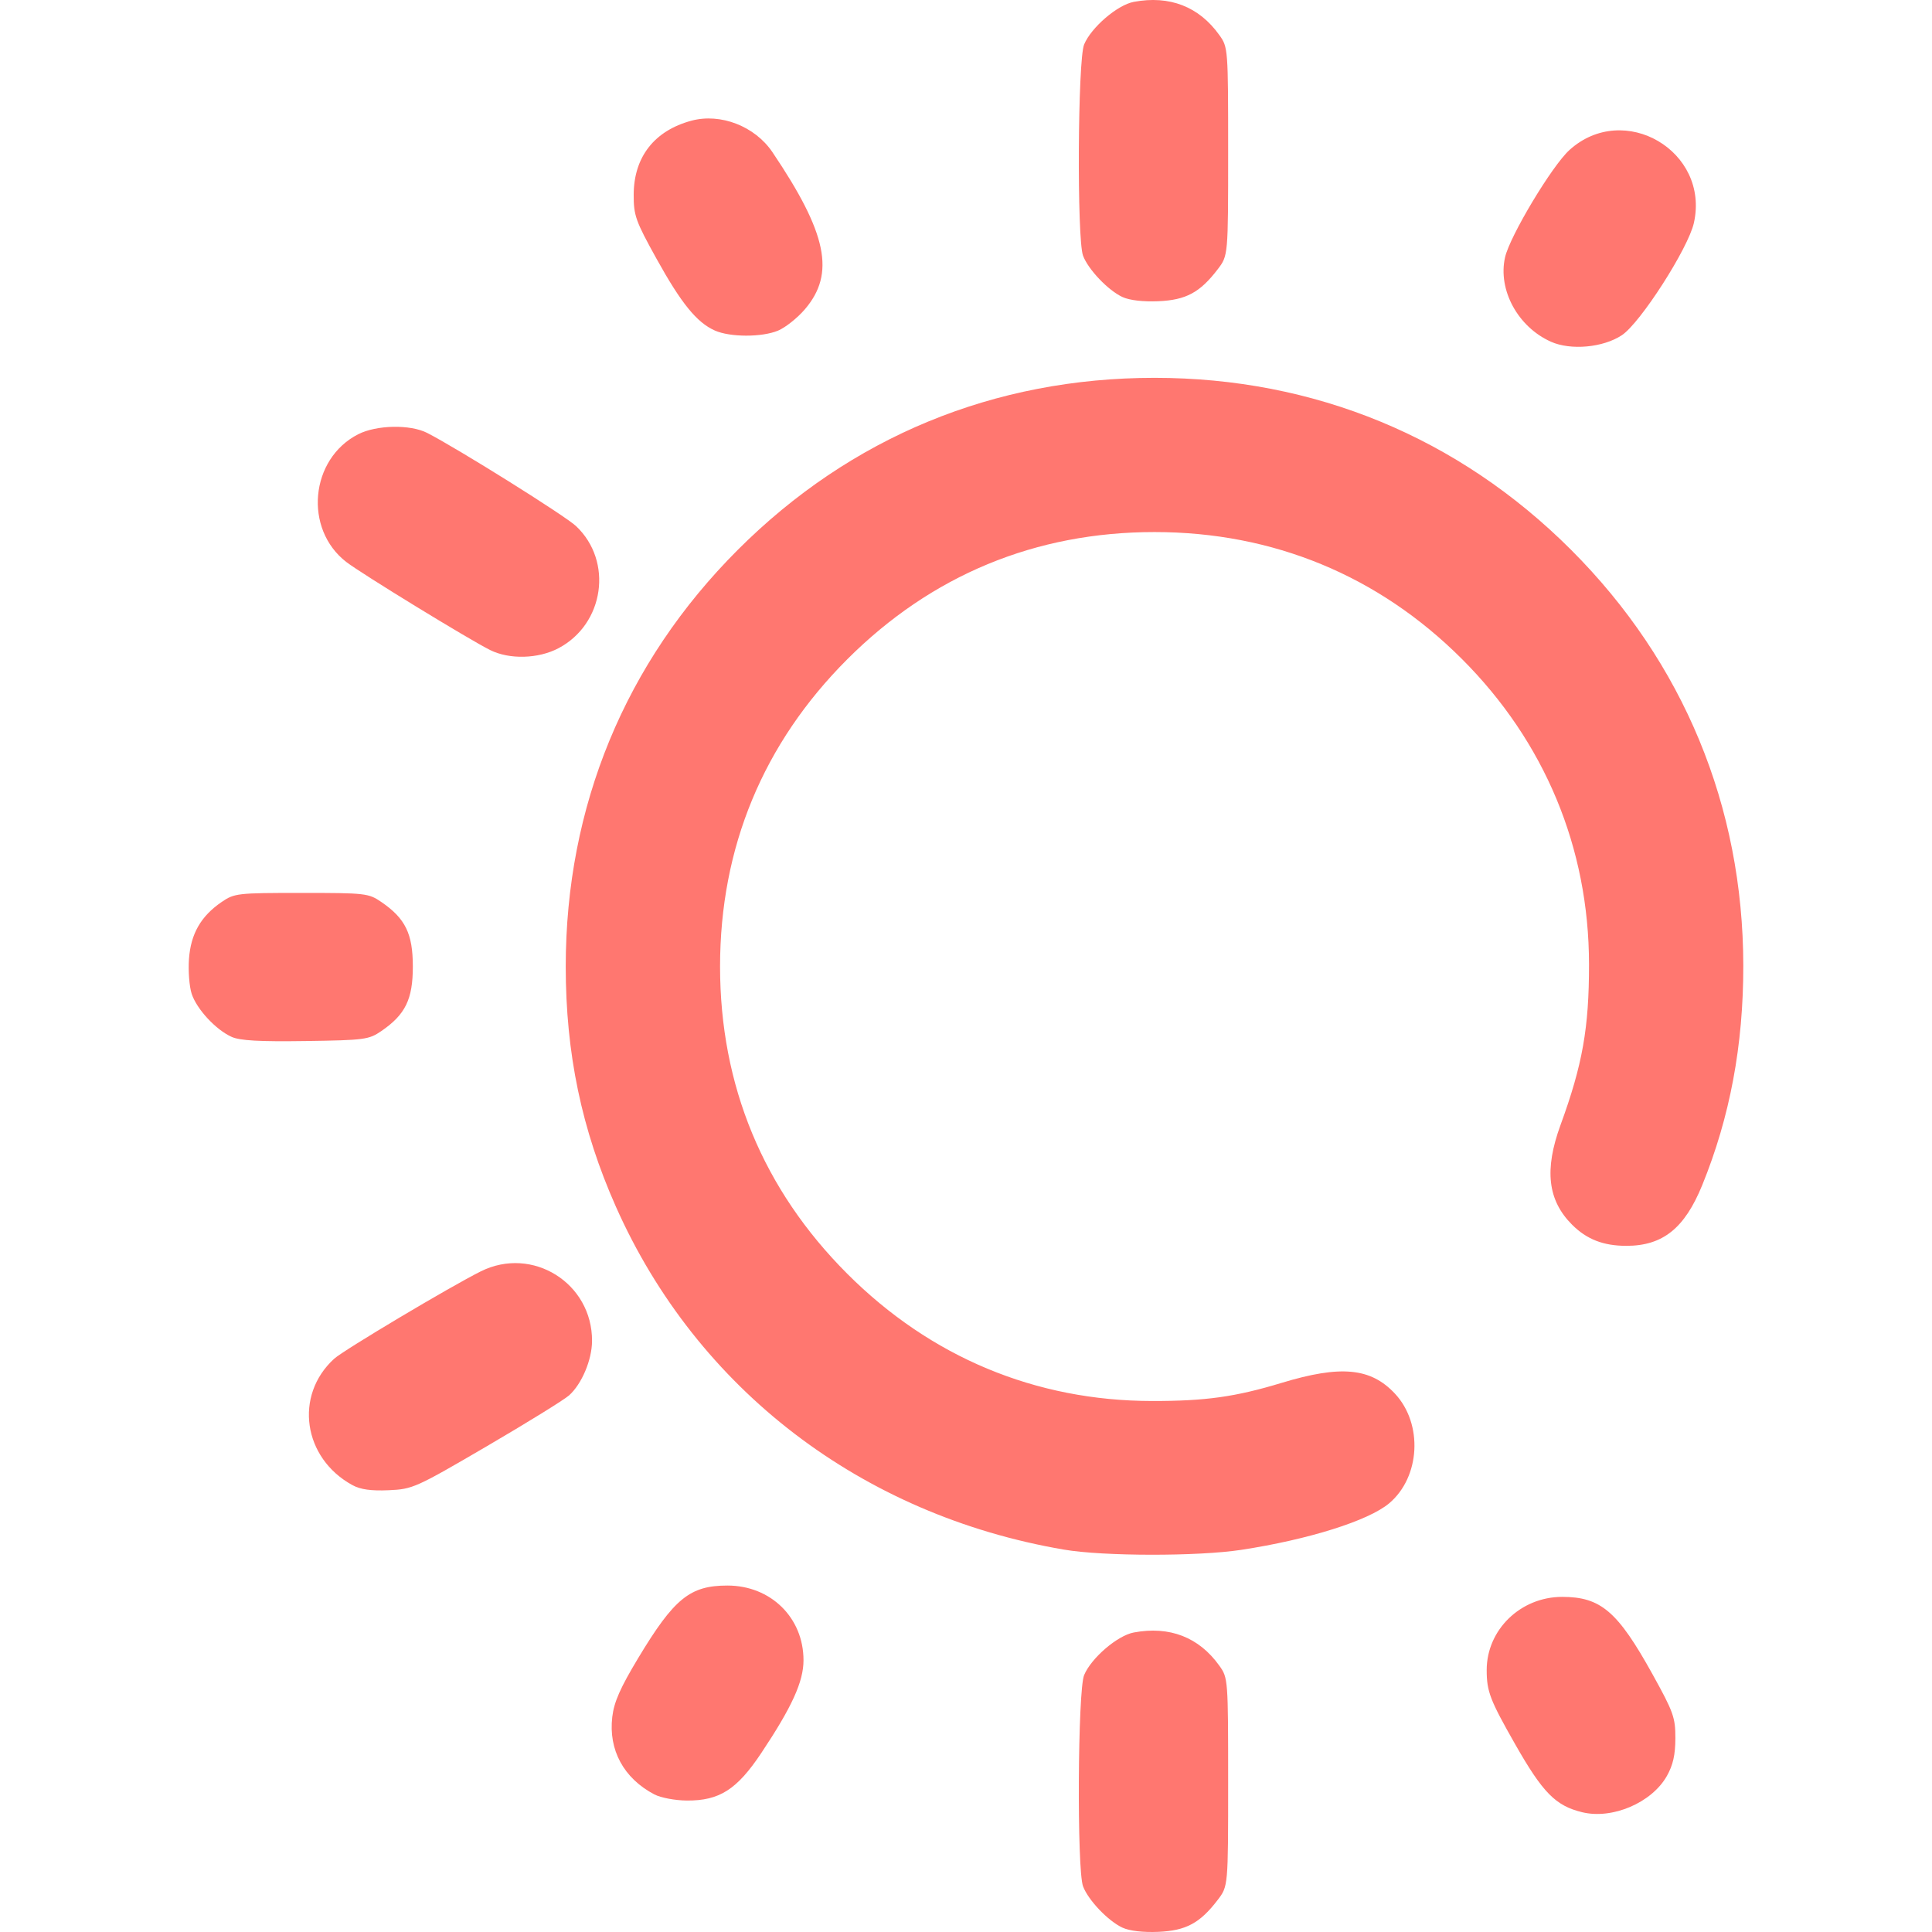
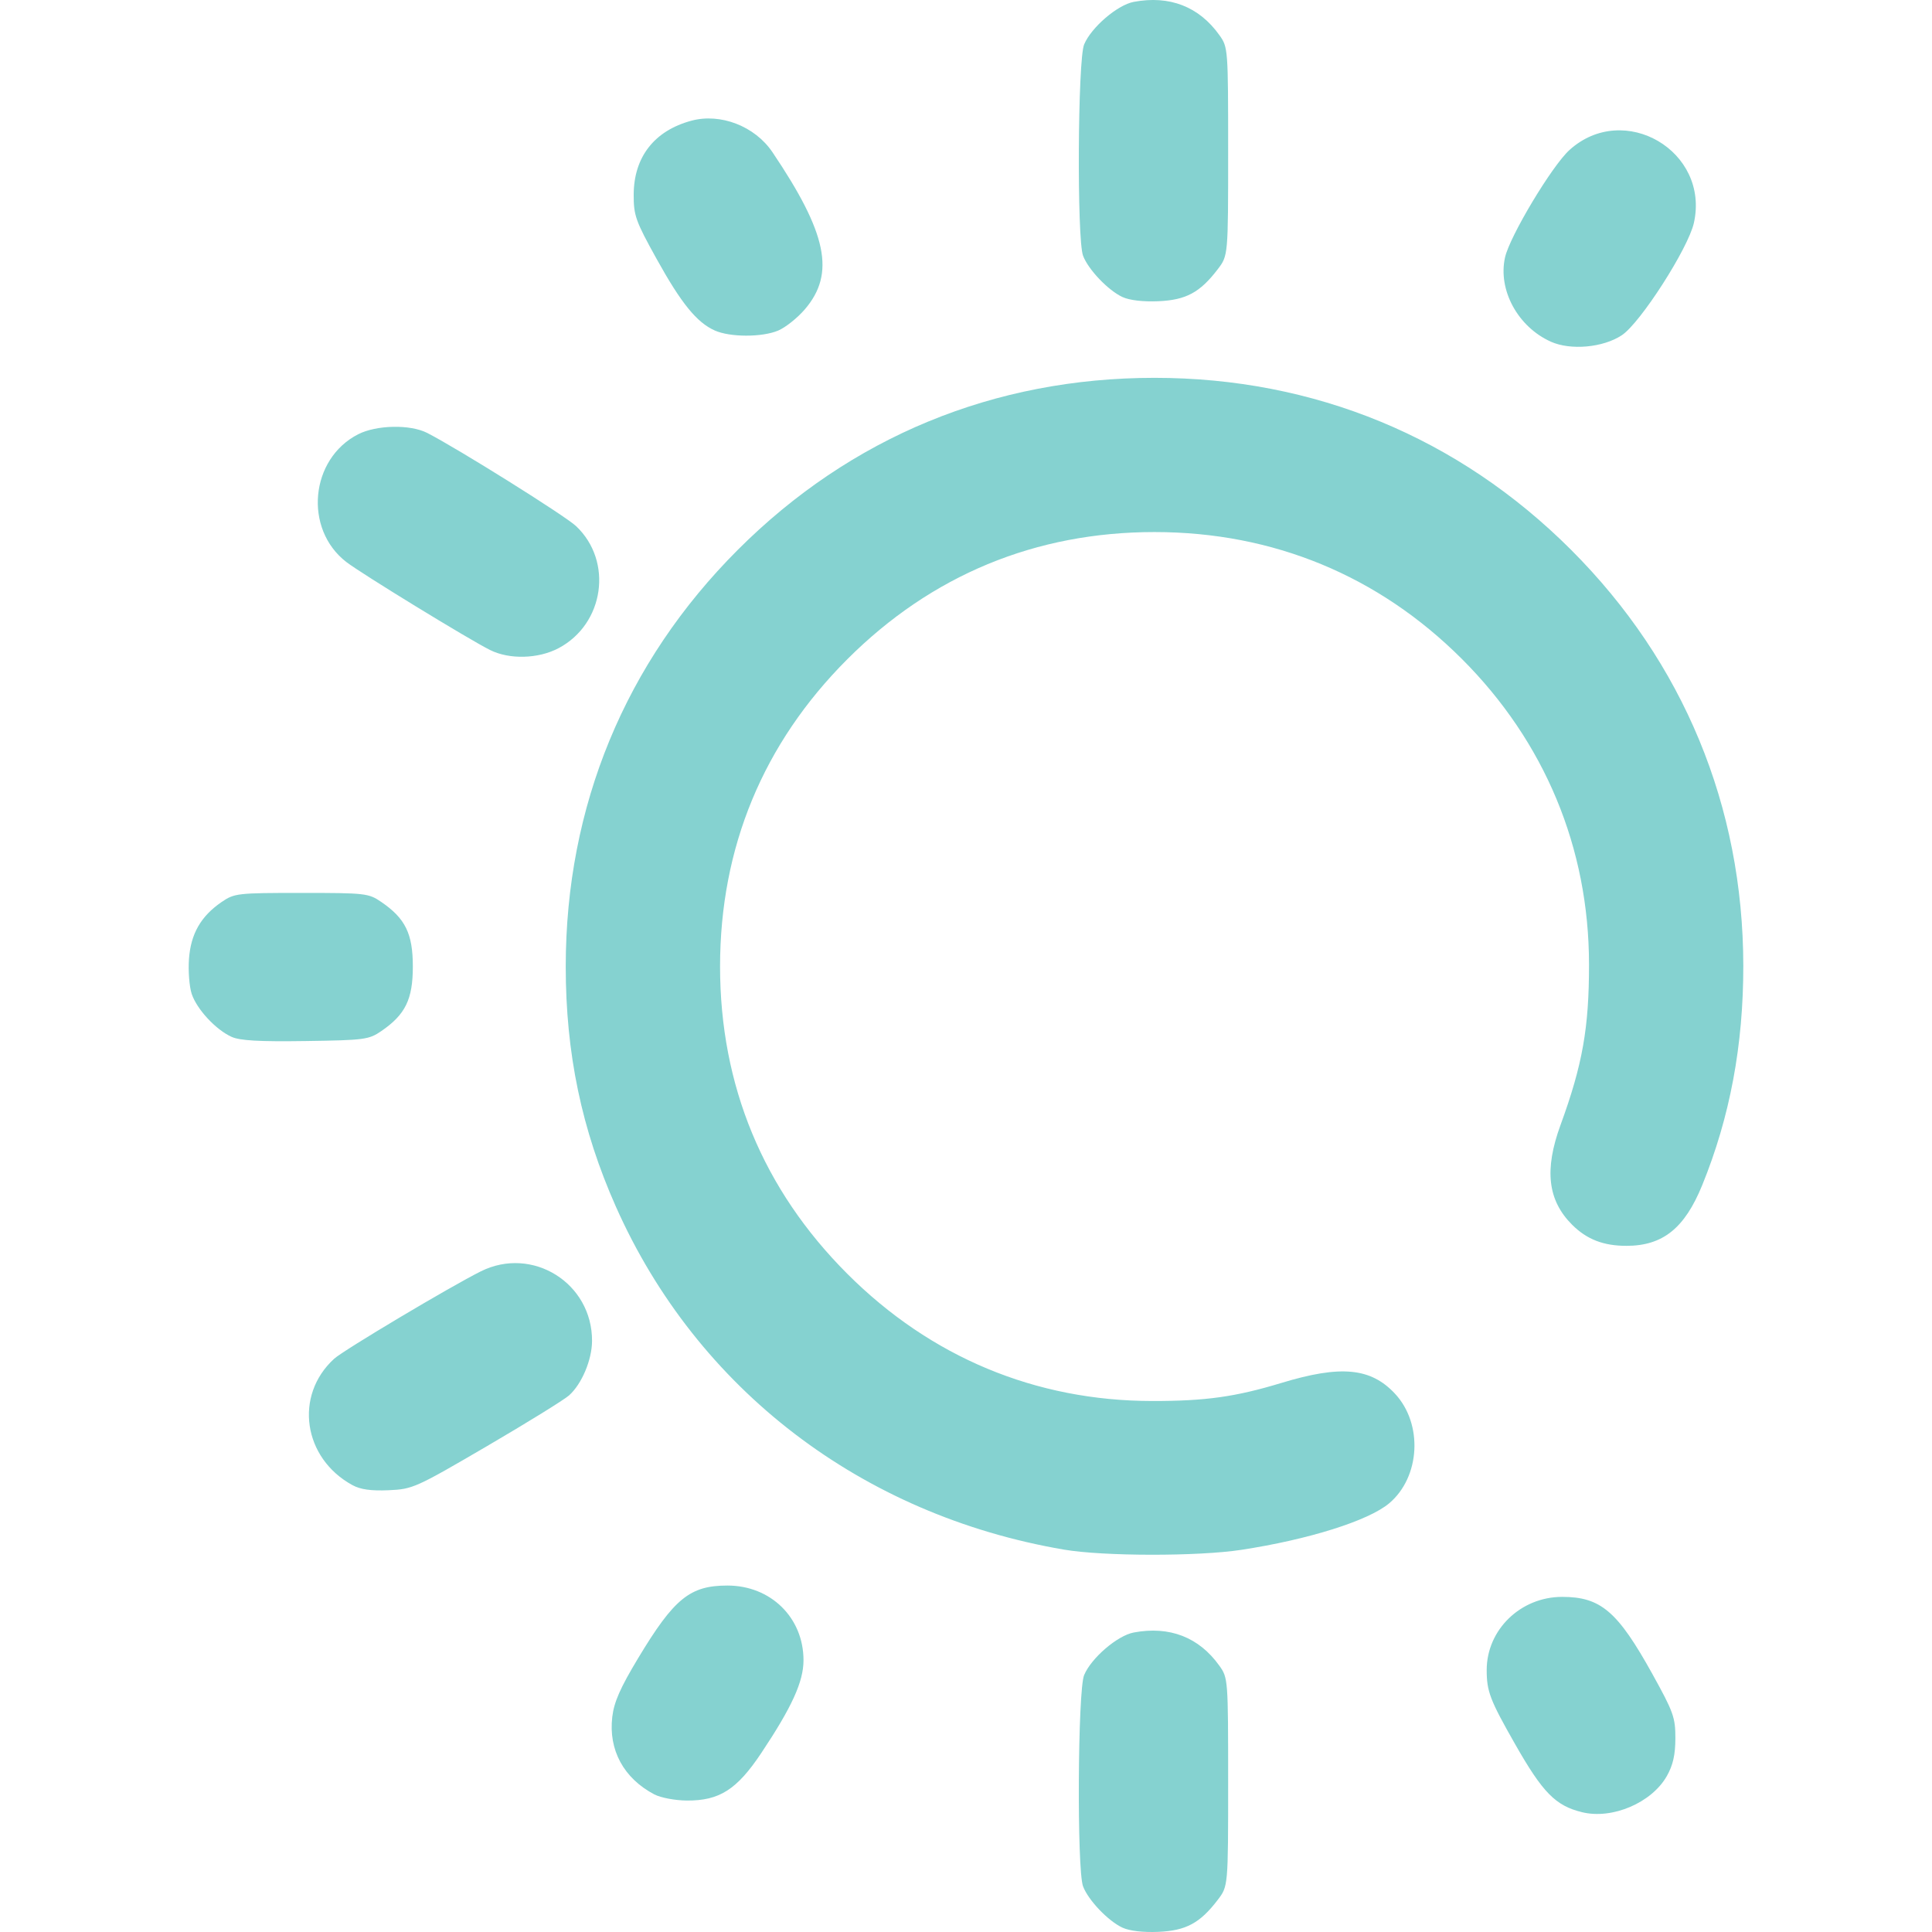
<svg xmlns="http://www.w3.org/2000/svg" xmlns:xlink="http://www.w3.org/1999/xlink" width="512" height="512" viewBox="0 0 135.467 135.467" version="1.1" id="svg1" xml:space="preserve">
  <defs id="defs1">
    <linearGradient id="linearGradient10">
-       <stop style="stop-color:#ff7770;stop-opacity:1;" offset="0" id="stop10" />
-       <stop style="stop-color:#ff7770;stop-opacity:1" offset="1" id="stop11" />
+       <stop style="stop-color:#85d2d0;stop-opacity:1;" offset="0" id="stop10" />
+       <stop style="stop-color:#85d2d0;stop-opacity:1" offset="1" id="stop11" />
    </linearGradient>
    <linearGradient xlink:href="#linearGradient10" id="linearGradient11" x1="46.212" y1="165.375" x2="131.625" y2="165.375" gradientUnits="userSpaceOnUse" />
  </defs>
  <g id="layer1" transform="matrix(0.9377842,0,0,0.9377842,-29.23775,-88.22543)">
    <path style="fill:url(#linearGradient11);fill-opacity:1" d="m 115.102,238.208 c -1.072,-0.499 -2.556,-2.055 -2.946,-3.09 -0.466,-1.237 -0.398,-14.652 0.081,-15.795 0.535,-1.279 2.489,-2.955 3.711,-3.184 2.678,-0.502 4.88,0.353 6.402,2.487 0.647,0.907 0.655,1.012 0.655,8.701 0,7.783 0,7.783 -0.775,8.8 -1.328,1.741 -2.373,2.305 -4.439,2.395 -1.144,0.05 -2.161,-0.069 -2.687,-0.314 z m 34.368,-8.631 c -1.983,-0.484 -2.941,-1.457 -5.002,-5.078 -1.887,-3.314 -2.131,-3.95 -2.131,-5.552 0,-3.014 2.534,-5.471 5.642,-5.471 2.886,0 4.151,1.083 6.753,5.779 1.571,2.836 1.716,3.241 1.712,4.798 -0.003,1.235 -0.178,2.006 -0.638,2.819 -1.132,1.999 -4.078,3.257 -6.335,2.705 z m -69.363,-1.329 c -2.296,-1.208 -3.444,-3.322 -3.15,-5.8 0.132,-1.115 0.598,-2.17 1.944,-4.406 2.68,-4.45 3.866,-5.413 6.666,-5.413 3.241,0 5.688,2.403 5.688,5.585 0,1.602 -0.866,3.503 -3.166,6.951 -1.816,2.722 -3.126,3.556 -5.557,3.539 -0.871,-0.006 -1.958,-0.211 -2.425,-0.457 z m 30.621,-18.306 c -15.134,-2.583 -27.434,-11.995 -33.497,-25.633 -2.562,-5.762 -3.754,-11.467 -3.754,-17.964 0,-11.973 4.444,-22.735 12.867,-31.157 8.434,-8.434 19.157,-12.859 31.157,-12.859 11.96,0 22.736,4.451 31.151,12.866 8.393,8.393 12.856,19.172 12.871,31.083 0.007,5.946 -0.998,11.318 -3.07,16.41 -1.315,3.23 -2.952,4.541 -5.672,4.541 -1.72,0 -2.966,-0.485 -4.063,-1.583 -1.821,-1.821 -2.085,-4.102 -0.863,-7.448 1.649,-4.513 2.136,-7.263 2.132,-12.025 -0.008,-8.699 -3.309,-16.629 -9.497,-22.817 -6.239,-6.239 -14.123,-9.496 -22.989,-9.496 -8.9,0 -16.684,3.223 -22.973,9.512 -6.289,6.289 -9.512,14.073 -9.512,22.973 0,8.9 3.223,16.684 9.512,22.973 6.238,6.238 14.068,9.505 22.801,9.513 3.989,0.004 6.224,-0.309 9.668,-1.354 4.433,-1.345 6.674,-1.132 8.482,0.806 2.108,2.26 1.897,6.235 -0.436,8.198 -1.545,1.3 -6.027,2.71 -11.051,3.478 -3.247,0.496 -10.311,0.487 -13.264,-0.017 z m -53.199,-4.821 c -3.696,-2.017 -4.375,-6.708 -1.366,-9.45 0.705,-0.643 8.682,-5.396 10.962,-6.533 3.862,-1.925 8.342,0.88 8.319,5.208 -0.007,1.416 -0.769,3.217 -1.72,4.067 -0.37,0.33 -3.139,2.042 -6.154,3.804 -5.317,3.107 -5.538,3.206 -7.338,3.285 -1.312,0.057 -2.104,-0.054 -2.702,-0.381 z m -9.031,-33.515 c -1.182,-0.531 -2.608,-2.068 -2.989,-3.221 -0.176,-0.534 -0.267,-1.707 -0.202,-2.608 0.136,-1.878 0.89,-3.194 2.439,-4.255 0.957,-0.655 1.173,-0.68 5.973,-0.68 4.8,0 5.016,0.025 5.973,0.68 1.796,1.231 2.353,2.371 2.353,4.823 0,2.451 -0.556,3.591 -2.352,4.823 -0.937,0.643 -1.247,0.684 -5.67,0.749 -3.444,0.051 -4.902,-0.031 -5.525,-0.311 z m 19.321,-28.926 c -1.602,-0.801 -9.628,-5.716 -10.75,-6.583 -3.198,-2.47 -2.71,-7.713 0.889,-9.549 1.372,-0.7 3.89,-0.749 5.159,-0.1 2.264,1.157 10.31,6.192 11.13,6.965 2.788,2.629 2.114,7.324 -1.311,9.132 -1.516,0.8 -3.674,0.857 -5.118,0.134 z M 147.134,119.626 c -2.469,-1.106 -3.972,-3.873 -3.426,-6.304 0.358,-1.592 3.513,-6.849 4.819,-8.029 4.075,-3.681 10.498,0.083 9.302,5.452 -0.424,1.903 -4.001,7.48 -5.387,8.397 -1.402,0.928 -3.826,1.149 -5.308,0.485 z m -62.512,-0.836 c -1.346,-0.599 -2.51,-2.031 -4.352,-5.356 -1.571,-2.836 -1.716,-3.241 -1.712,-4.798 0.008,-2.818 1.544,-4.787 4.316,-5.533 2.177,-0.586 4.748,0.411 6.056,2.35 4.091,6.063 4.715,9.079 2.431,11.747 -0.557,0.651 -1.46,1.37 -2.006,1.598 -1.212,0.506 -3.587,0.502 -4.734,-0.008 z m 30.48,-2.503 c -1.072,-0.499 -2.556,-2.055 -2.946,-3.09 -0.466,-1.237 -0.398,-14.652 0.081,-15.795 0.535,-1.279 2.489,-2.955 3.711,-3.184 2.678,-0.502 4.88,0.353 6.402,2.487 0.647,0.907 0.655,1.012 0.655,8.701 0,7.783 0,7.783 -0.775,8.8 -1.328,1.741 -2.373,2.305 -4.439,2.395 -1.144,0.05 -2.161,-0.069 -2.687,-0.314 z" id="path10" />
  </g>
</svg>
